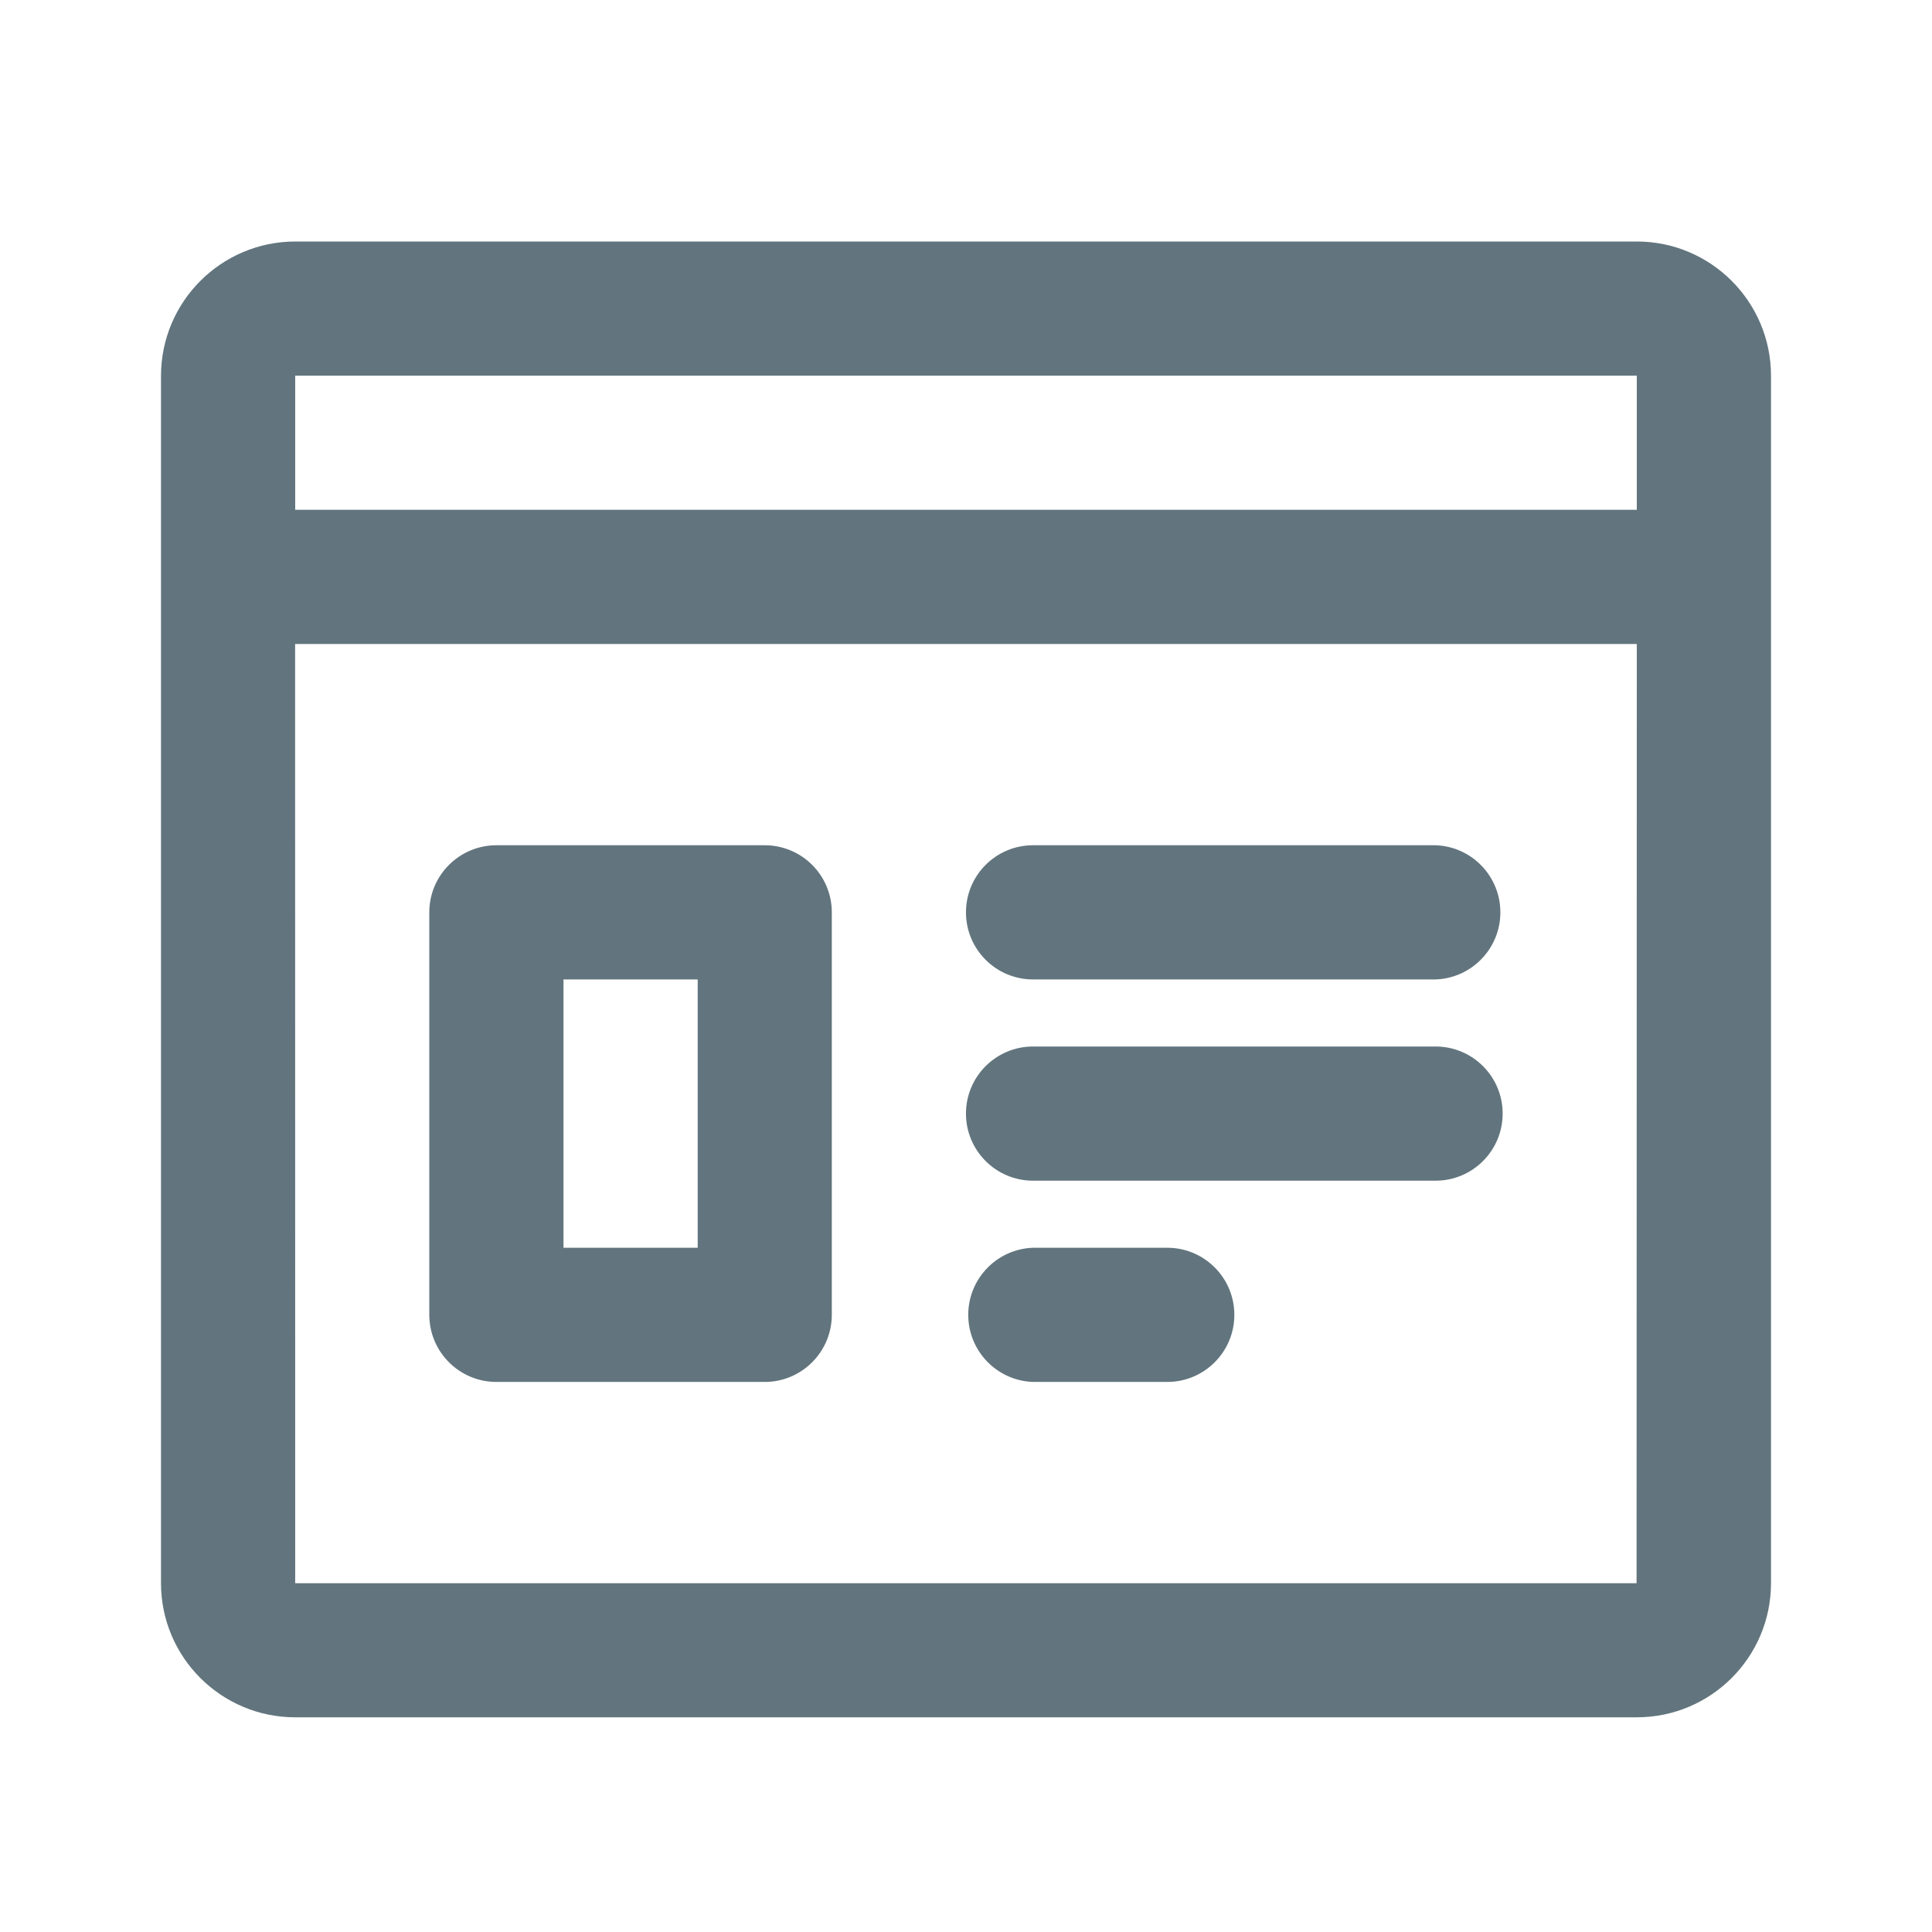
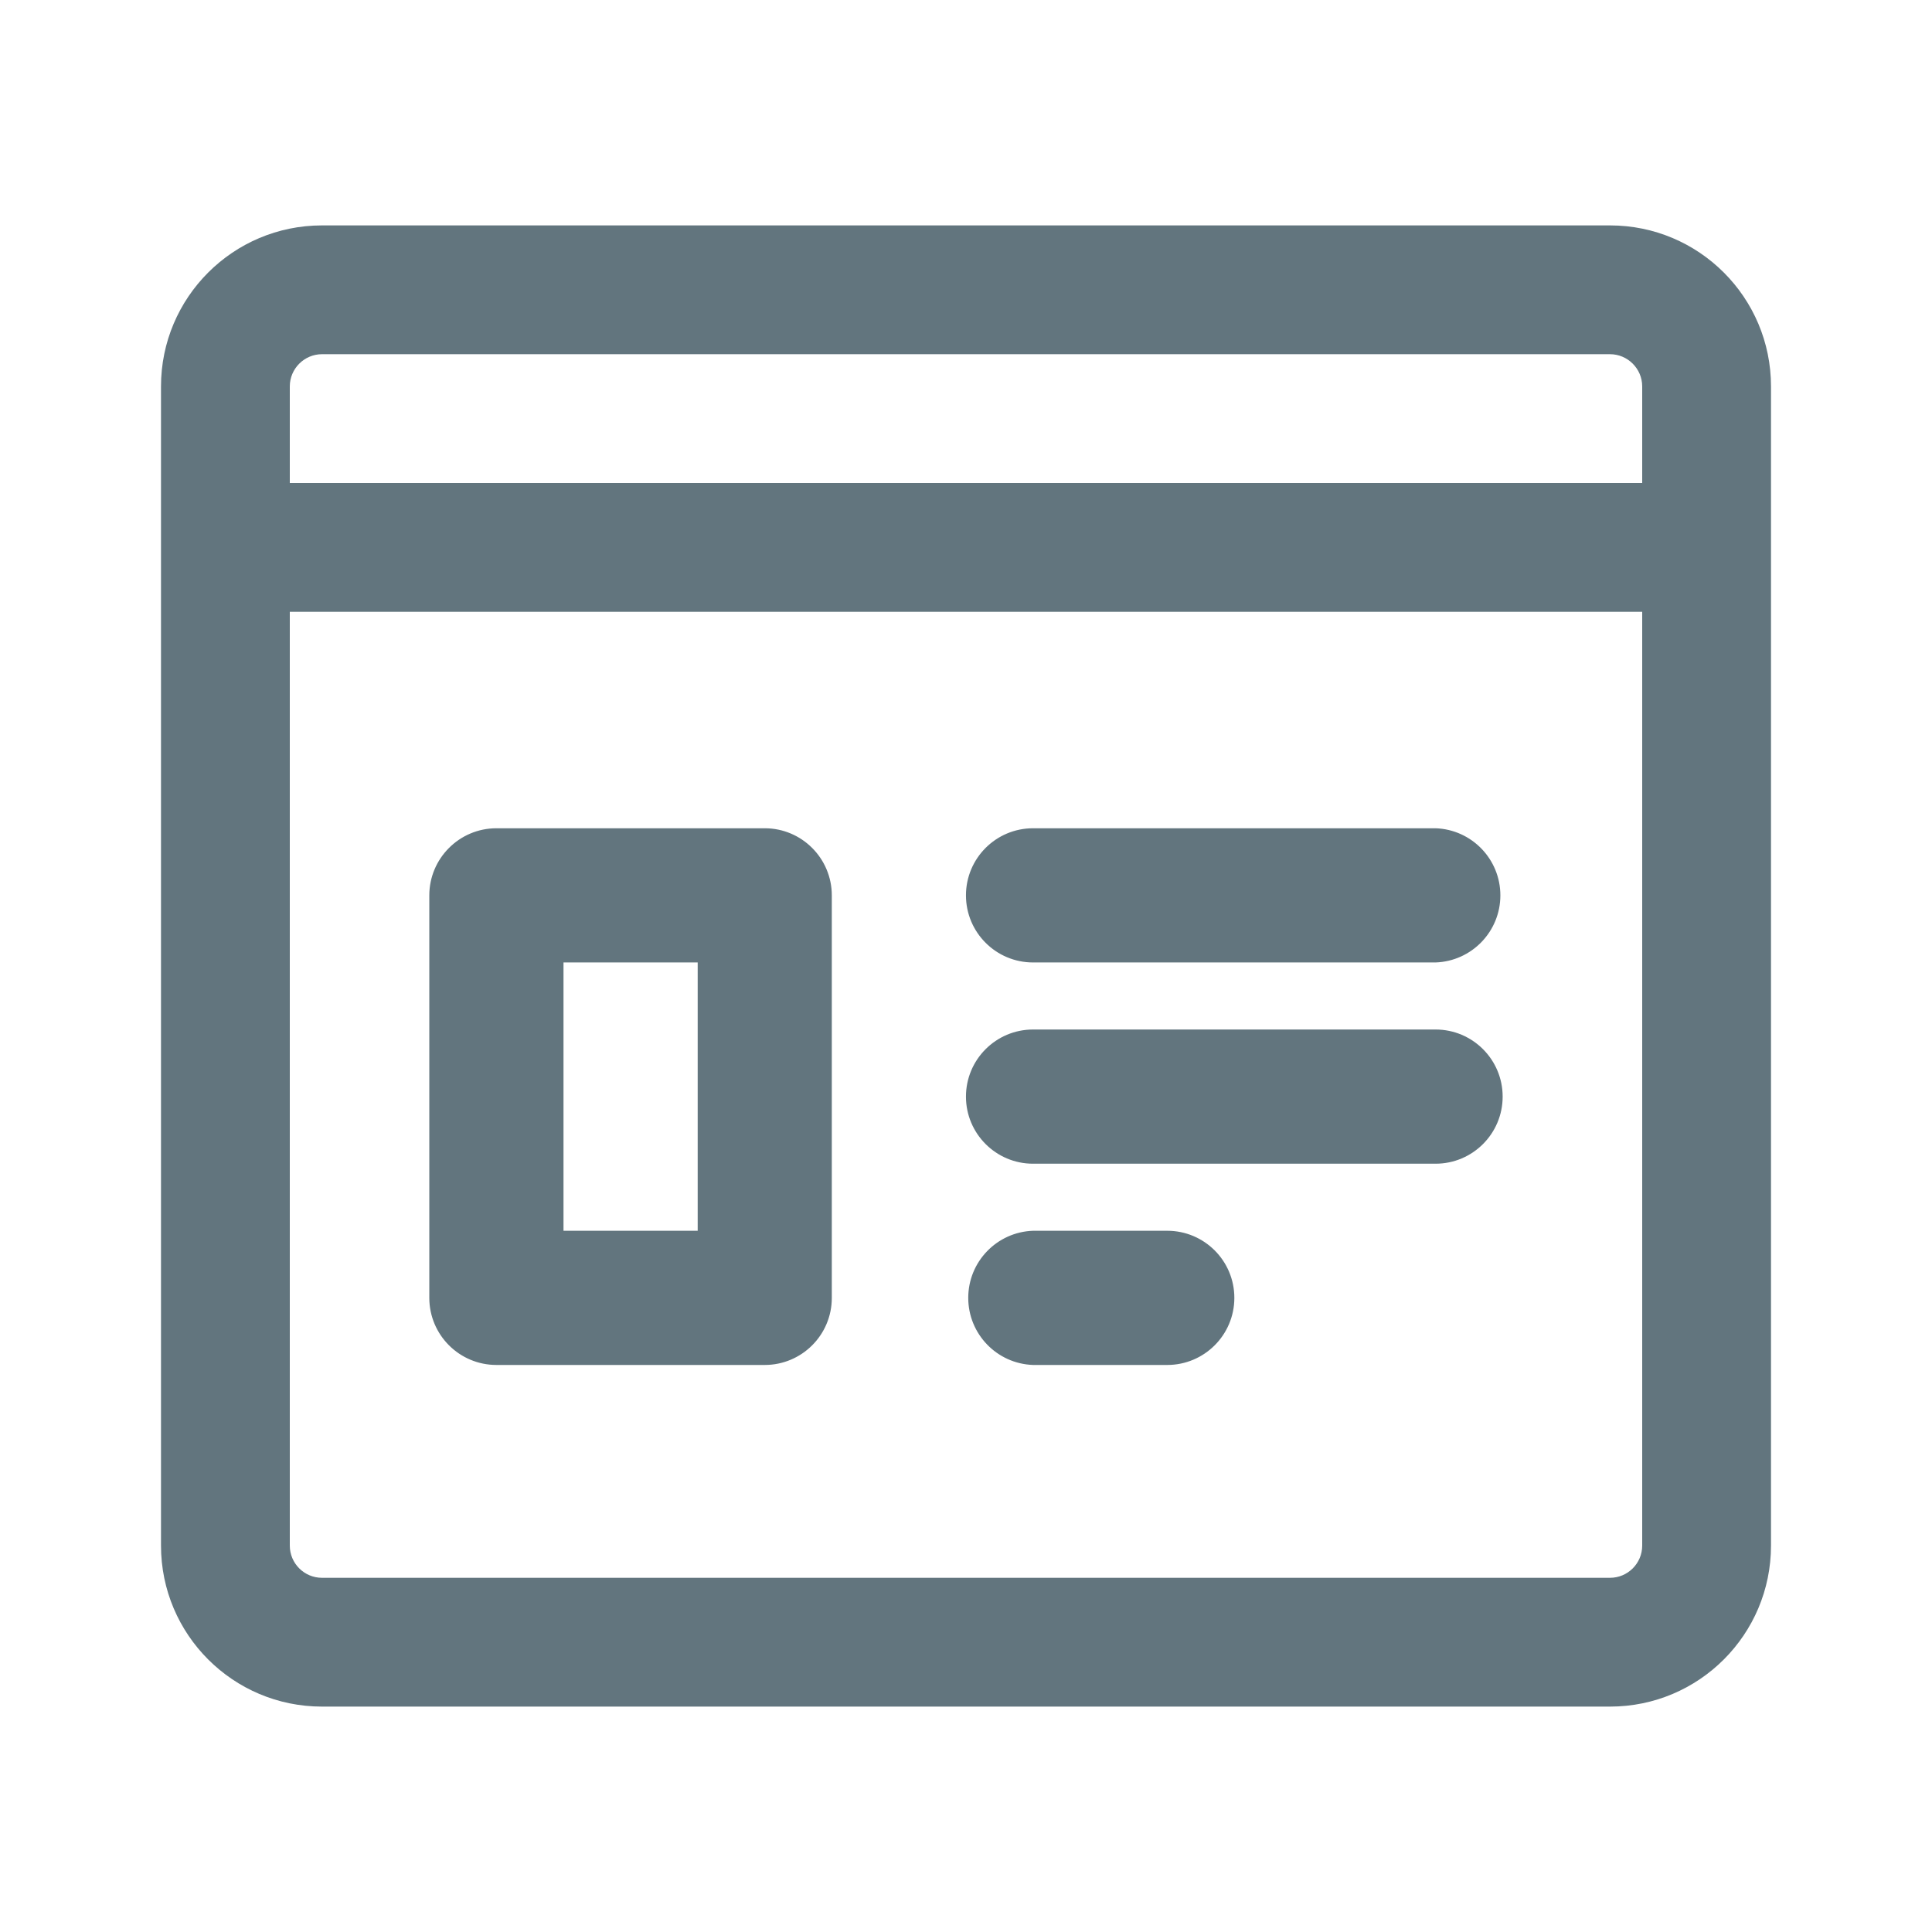
<svg xmlns="http://www.w3.org/2000/svg" fill="none" viewBox="0 0 24 24">
-   <path fill="#62757E" fill-rule="evenodd" d="M20.333 21.333H3.667c-.92 0-1.667-.747-1.667-1.666v-15A1.67 1.67 0 0 1 3.667 3h16.666C21.253 3 22 3.748 22 4.667v15c0 .919-.747 1.666-1.667 1.666M3.667 19.667H20.33L20.333 8H3.666zm0-15v1.666h16.666V4.667zm14.166 10h-5a.833.833 0 1 1 0-1.667h5a.833.833 0 1 1 0 1.667m0-2.5h-5a.833.833 0 1 1 0-1.667h5a.834.834 0 0 1 0 1.667m-8.333 5H6.167a.834.834 0 0 1-.834-.834v-5c0-.46.374-.833.834-.833H9.5c.46 0 .833.373.833.833v5c0 .46-.373.834-.833.834m-.833-5H7V15.5h1.667zm4.166 3.333H14.5a.833.833 0 1 1 0 1.667h-1.667a.834.834 0 0 1 0-1.667" clip-rule="evenodd" />
+   <path fill="#62757E" fill-rule="evenodd" d="M4 4.4h16c.22 0 .4.18.4.4V6H3.6V4.8c0-.22.18-.4.4-.4M2 7.6V4.8a2 2 0 0 1 2-2h16a2 2 0 0 1 2 2v14.4a2 2 0 0 1-2 2H4a2 2 0 0 1-2-2zm18.4 0v11.6a.4.4 0 0 1-.4.4H4a.4.4 0 0 1-.4-.4V7.6zm-2.567 6.856h-5a.833.833 0 1 1 0-1.667h5a.833.833 0 1 1 0 1.667m0-2.5h-5a.833.833 0 1 1 0-1.667h5a.834.834 0 0 1 0 1.667m-8.333 5H6.167a.834.834 0 0 1-.834-.833v-5c0-.46.374-.834.834-.834H9.5c.46 0 .833.374.833.834v5c0 .46-.373.833-.833.833m-.833-5H7v3.333h1.667zm4.166 3.333H14.5a.833.833 0 1 1 0 1.667h-1.667a.834.834 0 0 1 0-1.667" clip-rule="evenodd" />
</svg>
